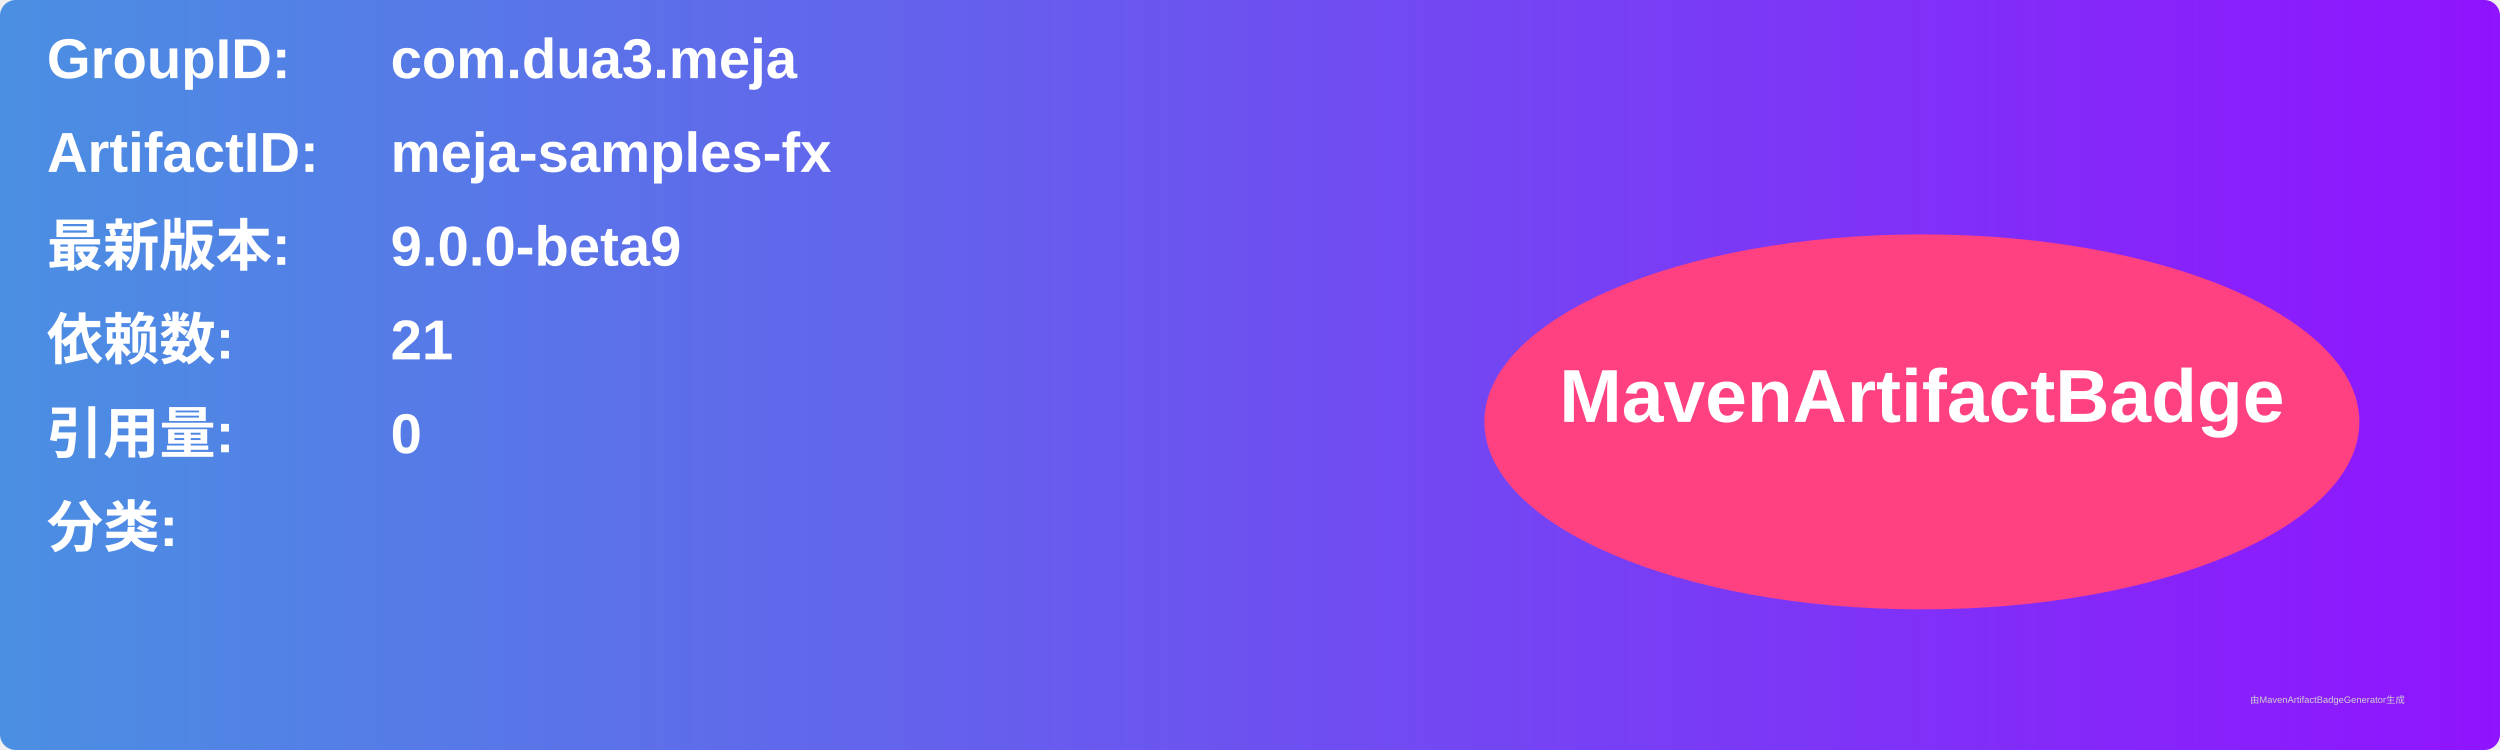
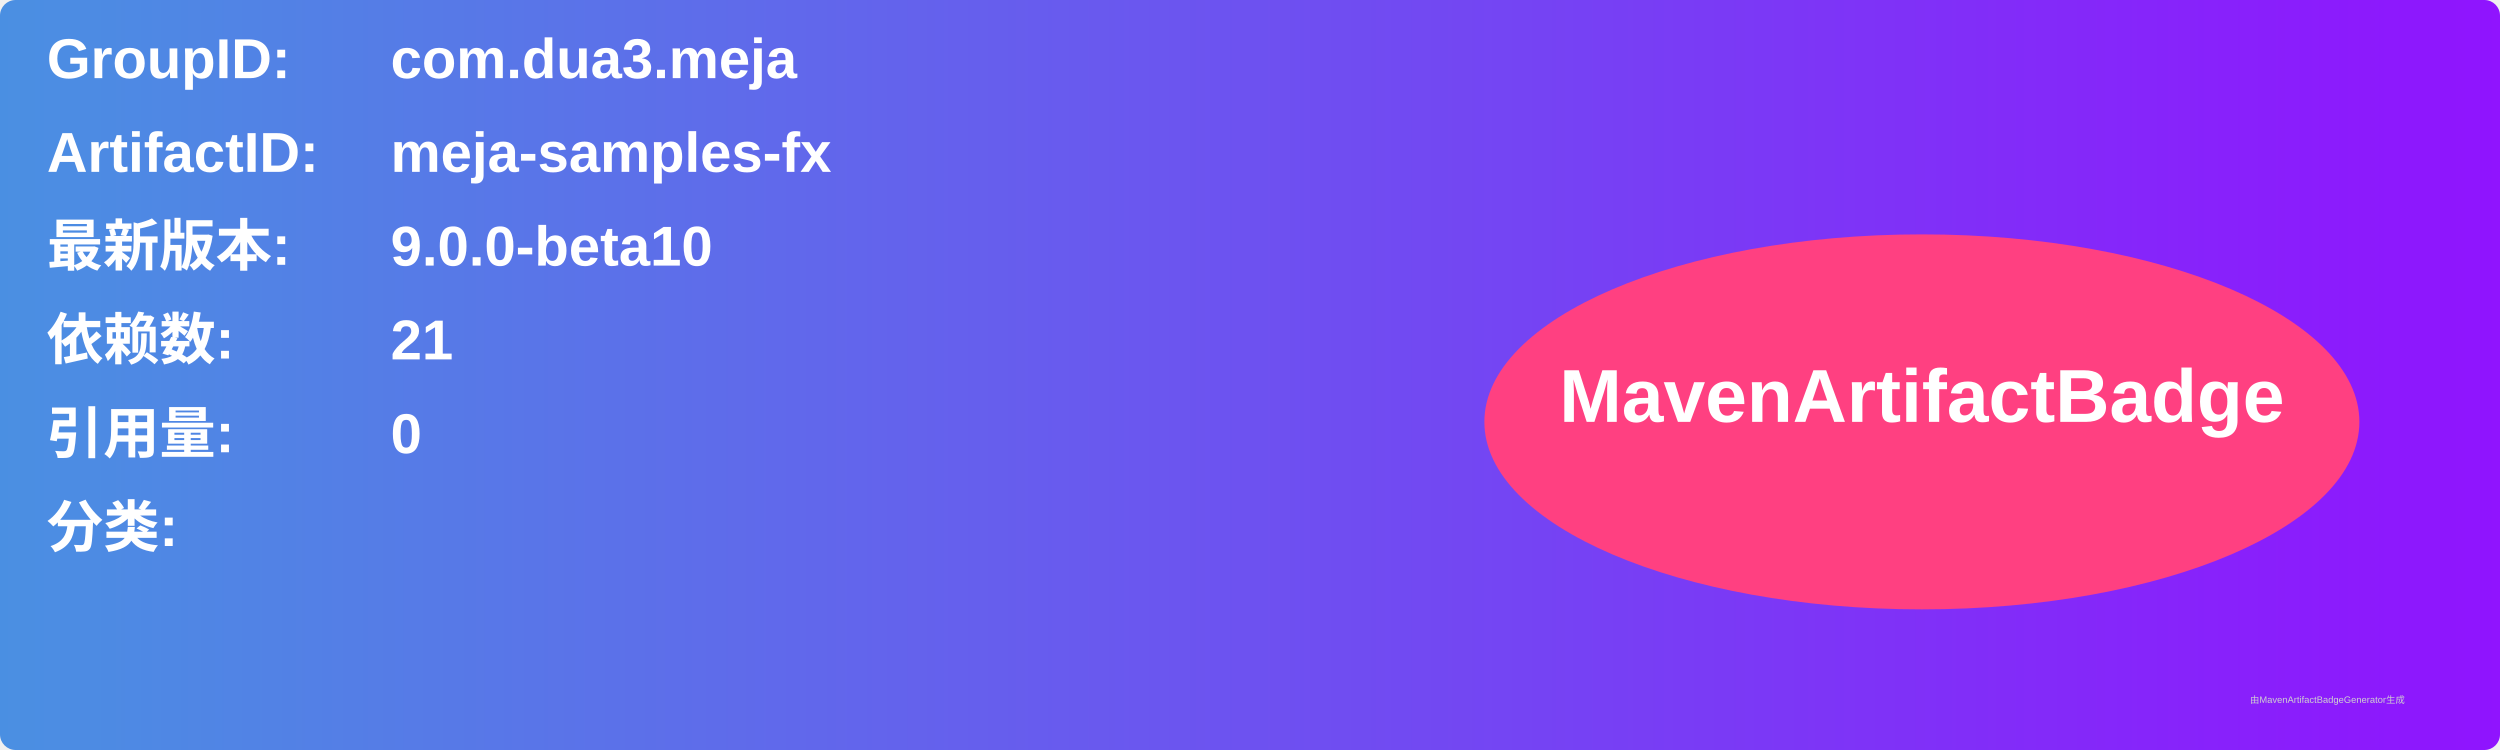
<svg xmlns="http://www.w3.org/2000/svg" width="800" height="240" viewBox="0 0 800 240">
  <linearGradient id="grad" x1="0%" y1="0%" x2="100%" y2="0%">
    <stop offset="0%" stop-color="#4a90e2" />
    <stop offset="100%" stop-color="#9013fe" />
  </linearGradient>
  <rect width="100%" height="100%" rx="5" ry="5" fill="url(#grad)" />
  <g transform="translate(15, 15)">
    <text x="0" y="10" font-family="Arial" font-size="18" fill="white" font-weight="bold" width="260">GroupID:</text>
    <text x="110" y="10" font-family="Arial" font-size="18" fill="white" font-weight="bold" width="460">com.dua3.meja</text>
    <text x="0" y="40" font-family="Arial" font-size="18" fill="white" font-weight="bold" width="260">ArtifactID:</text>
    <text x="110" y="40" font-family="Arial" font-size="18" fill="white" font-weight="bold" width="460">meja-samples-fx</text>
    <text x="0" y="70" font-family="Arial" font-size="18" fill="white" font-weight="bold">最新版本:</text>
    <text x="110" y="70" font-family="Arial" font-size="18" fill="white" font-weight="bold">
-       <tspan font-weight="bold">9.0.0-beta9</tspan>
+       <tspan font-weight="bold">9.0.0-beta10</tspan>
    </text>
    <text x="0" y="100" font-family="Arial" font-size="18" fill="white" font-weight="bold">依赖数: </text>
    <text x="110" y="100" font-family="Arial" font-size="18" fill="white">
      <tspan font-weight="bold">21</tspan>
    </text>
    <text x="0" y="130" font-family="Arial" font-size="18" fill="white" font-weight="bold">引用量: </text>
    <text x="110" y="130" font-family="Arial" font-size="18" fill="white">
      <tspan font-weight="bold">0</tspan>
    </text>
    <text x="0" y="160" font-family="Arial" font-size="18" fill="white" font-weight="bold">分类:</text>
    <text x="10" y="190" font-family="Arial" font-size="10" fill="white">
      <tspan font-weight="bold" />
    </text>
    <ellipse cx="600" cy="120" rx="140" ry="60" fill="#ff4081" />
    <text x="600" y="120" text-anchor="middle" font-family="Arial" font-size="24" fill="white" font-weight="bold">MavenArtifactBadge</text>
  </g>
  <text x="720" y="225" font-family="Arial" font-size="3" fill="#d0d0d0">由MavenArtifactBadgeGenerator生成</text>
</svg>
